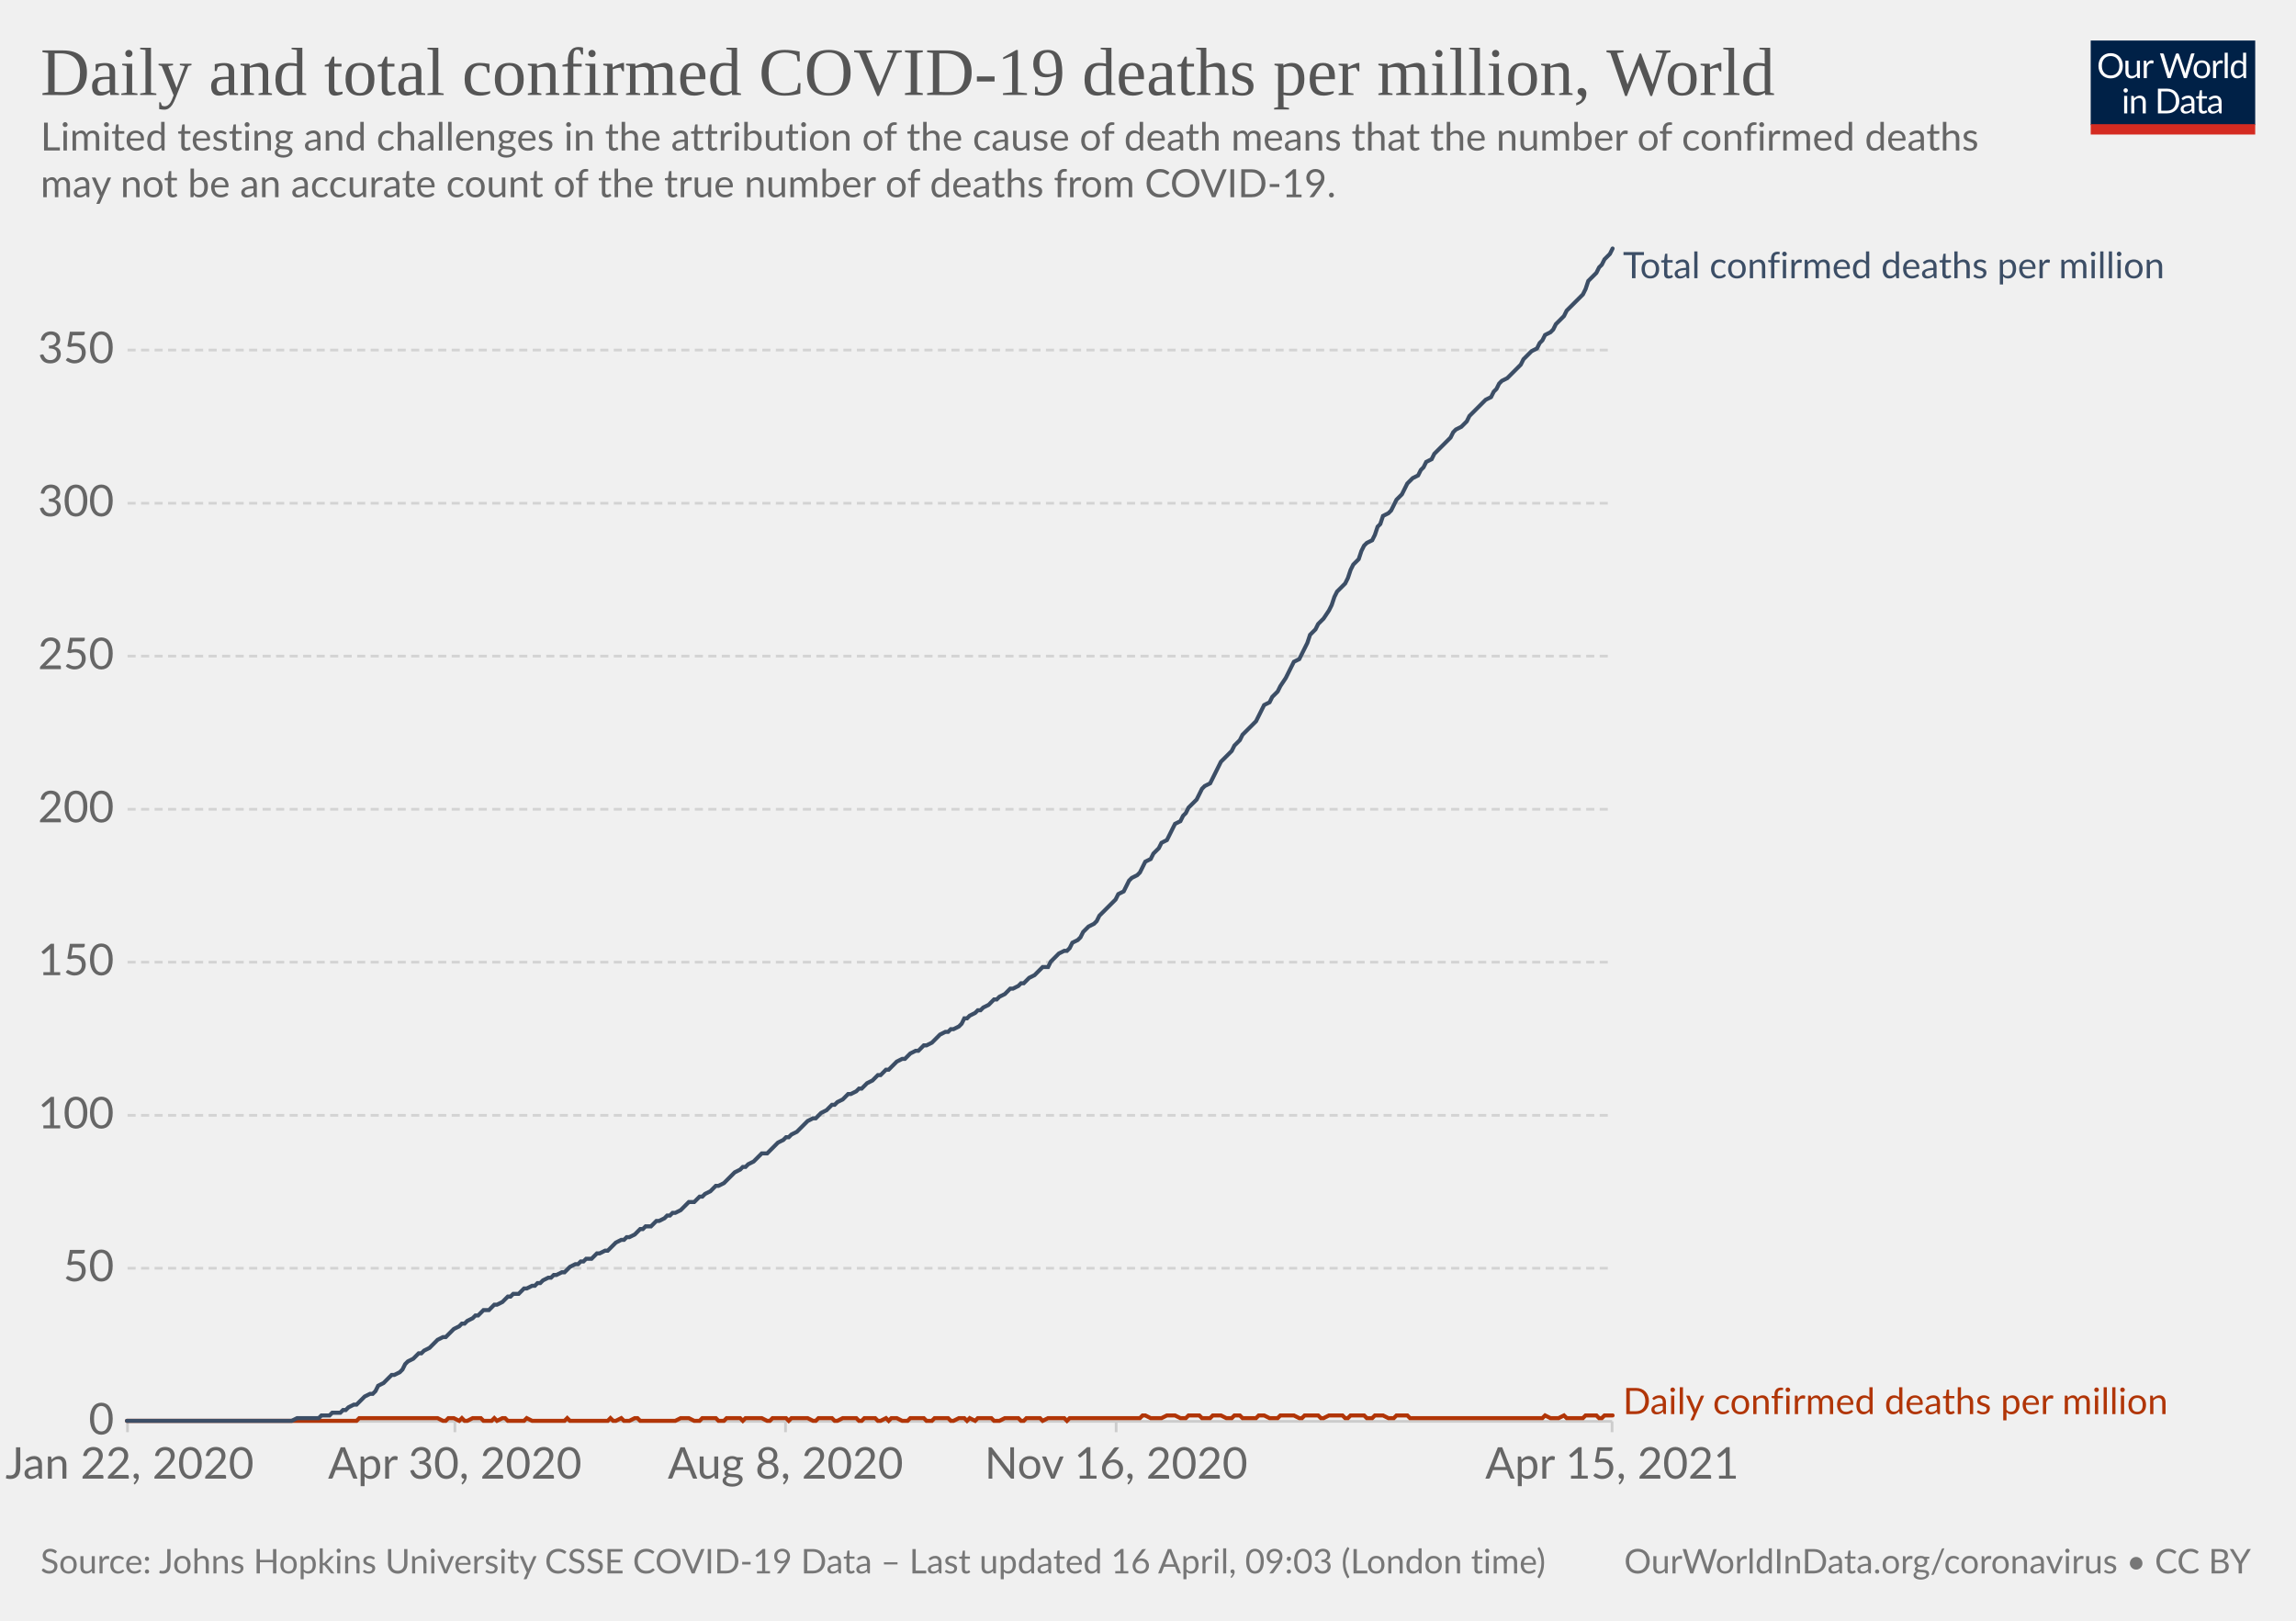
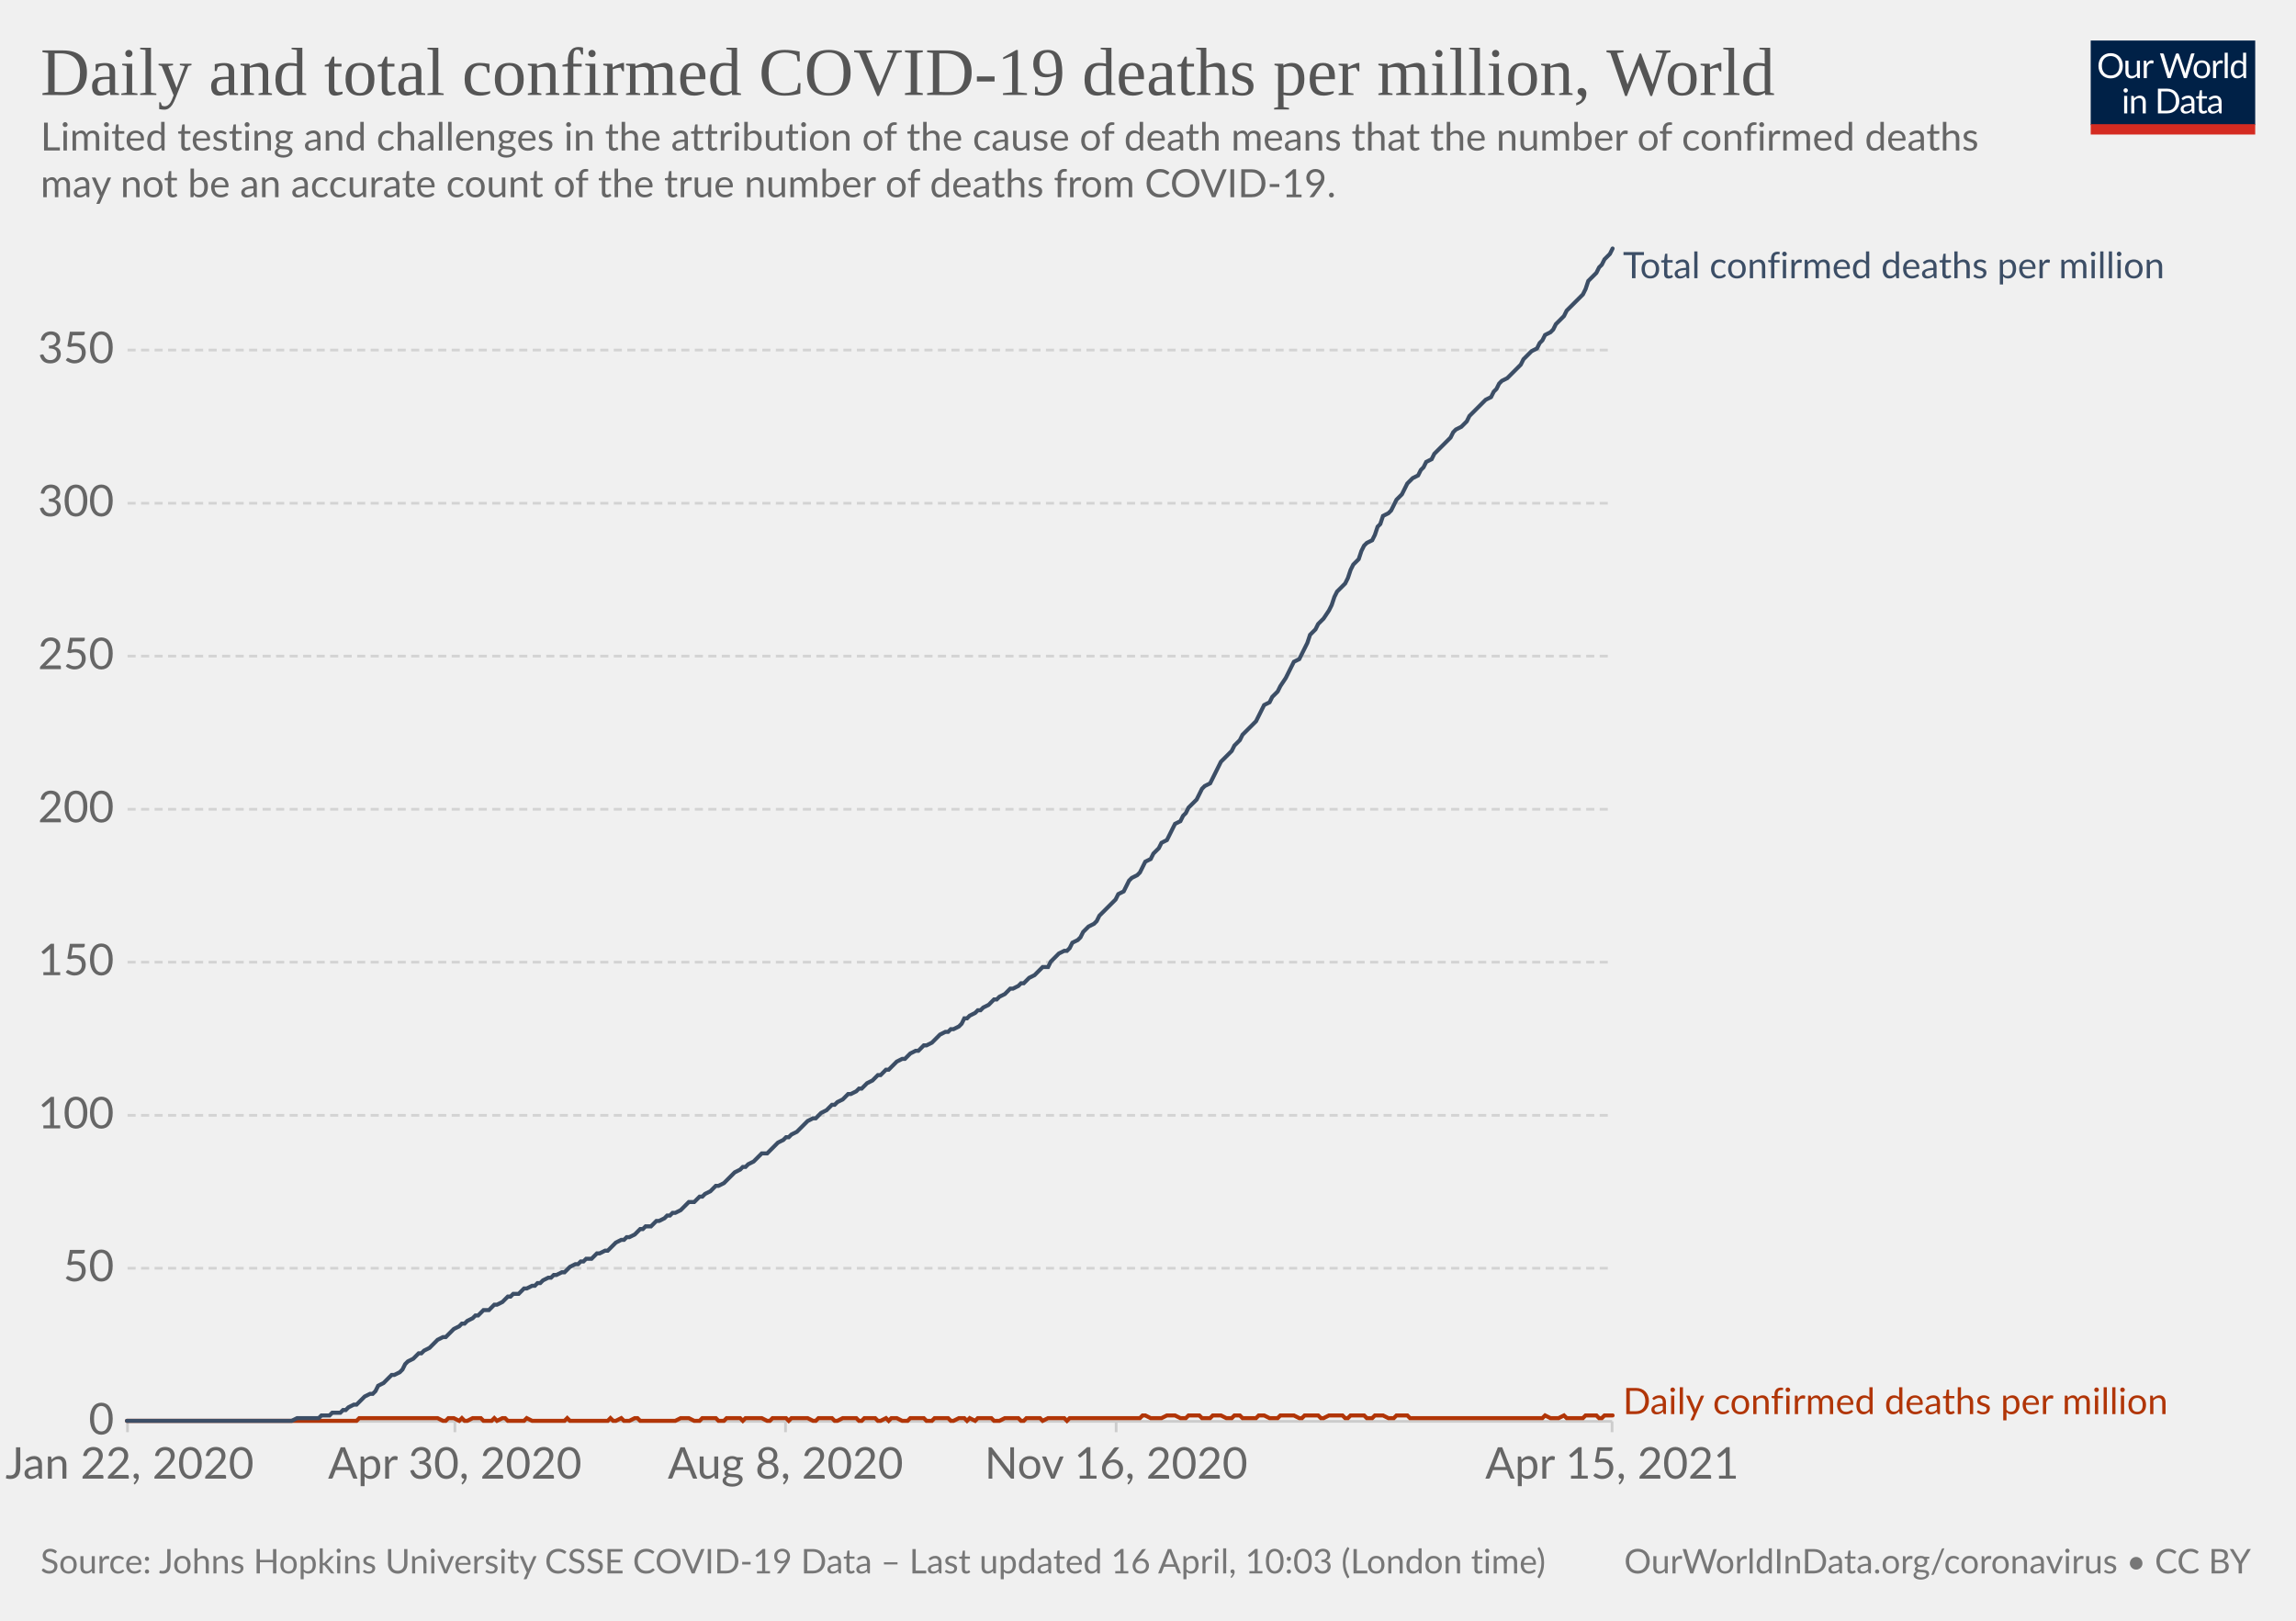
<svg xmlns="http://www.w3.org/2000/svg" version="1.1" style="background-color:#fff;-webkit-font-smoothing:antialiased" width="850" height="600" viewBox="0 0 850 600" font-family="Lato,'Helvetica Neue',Helvetica,Arial,sans-serif" font-size="18" text-rendering="optimizeLegibility">
  <g class="HeaderView">
    <g transform="matrix(.29 0 0 .29 774 15)">
      <svg className="owidLog" width="210" height="120" viewBox="0 0 210 120" fill="none">
        <g clip-path="url(#clip0)">
          <path d="M0 0h210v107.89H0V0z" fill="#002147" />
          <path d="M40.98 32.25c0 2.36-.38 4.53-1.12 6.51a14.26 14.26 0 01-8.1 8.4c-1.9.78-4.02 1.17-6.34 1.17a16.6 16.6 0 01-6.33-1.17 14.31 14.31 0 01-8.08-8.4 18.29 18.29 0 01-1.12-6.51c0-2.36.38-4.53 1.12-6.5.75-1.97 1.8-3.67 3.17-5.1a14.32 14.32 0 014.9-3.34c1.92-.8 4.03-1.19 6.34-1.19 2.32 0 4.43.4 6.34 1.19 1.92.8 3.56 1.9 4.93 3.34a14.87 14.87 0 013.17 5.1 18.1 18.1 0 011.12 6.5zm-4.38 0c0-1.94-.26-3.68-.8-5.22a10.91 10.91 0 00-2.24-3.89 9.68 9.68 0 00-3.52-2.46 11.95 11.95 0 00-4.62-.86c-1.68 0-3.21.28-4.6.86a9.88 9.88 0 00-3.54 2.46 10.91 10.91 0 00-2.24 3.9c-.53 1.53-.8 3.27-.8 5.2 0 1.94.27 3.68.8 5.22a11.17 11.17 0 002.24 3.9 10.01 10.01 0 003.55 2.44c1.38.56 2.9.83 4.6.83s3.24-.27 4.61-.83a9.8 9.8 0 003.52-2.44 11.17 11.17 0 002.25-3.9c.53-1.54.8-3.28.8-5.21zm26.22-6.54V48H60.5c-.56 0-.9-.27-1.05-.81l-.31-2.4a12.45 12.45 0 01-3.26 2.6c-1.2.64-2.58.96-4.13.96-1.22 0-2.3-.2-3.24-.6a6.52 6.52 0 01-2.33-1.7 7.37 7.37 0 01-1.43-2.67c-.3-1.04-.46-2.2-.46-3.45V25.7h3.91v14.22c0 1.68.38 2.99 1.15 3.91.77.93 1.96 1.39 3.54 1.39 1.16 0 2.24-.27 3.23-.82a10.42 10.42 0 002.8-2.28V25.7h3.91zm8.61 4.47a9.94 9.94 0 012.6-3.56 5.64 5.64 0 013.76-1.3c.47 0 .92.05 1.34.15.44.1.83.27 1.17.49l-.3 2.92c-.09.37-.3.55-.66.55-.2 0-.5-.04-.9-.13a6.21 6.21 0 00-3.24.18 4.23 4.23 0 00-1.47.92c-.42.4-.81.9-1.17 1.5-.33.58-.64 1.26-.92 2.02V48H67.7V25.71h2.25c.42 0 .72.08.88.25.16.16.27.44.33.83l.26 3.39zm61.16-13.7L122.75 48h-3.82l-7.99-24.05a21.95 21.95 0 01-.42-1.58 38.36 38.36 0 01-.44 1.58L102.05 48h-3.83L88.4 16.47h3.54c.38 0 .7.1.95.29.26.2.43.43.5.73l6.52 21.9.28 1.28.29 1.46.3-1.46.38-1.27 7.41-21.91c.1-.25.26-.48.51-.69.27-.22.58-.33.95-.33h1.23c.38 0 .69.1.92.29a1.77 1.77 0 01.53.73l7.4 21.9a28.4 28.4 0 01.68 2.62 29.52 29.52 0 01.52-2.61l6.54-21.91a1.31 1.31 0 01.48-.7c.27-.21.58-.32.95-.32h3.32zm9.35 8.88c1.63 0 3.1.27 4.4.82a9.43 9.43 0 015.46 5.94c.5 1.4.74 2.98.74 4.73 0 1.76-.25 3.34-.74 4.75a9.43 9.43 0 01-5.46 5.92c-1.3.52-2.77.79-4.4.79-1.64 0-3.12-.27-4.44-.8a9.42 9.42 0 01-3.35-2.3c-.92-1-1.63-2.2-2.13-3.61-.49-1.41-.73-3-.73-4.75s.24-3.33.73-4.73c.5-1.43 1.2-2.64 2.13-3.63a9.4 9.4 0 013.35-2.31c1.32-.55 2.8-.82 4.44-.82zm0 19.89c2.2 0 3.84-.73 4.93-2.2 1.08-1.48 1.63-3.54 1.63-6.18 0-2.66-.55-4.72-1.63-6.2-1.09-1.49-2.73-2.23-4.93-2.23-1.12 0-2.09.2-2.93.57a5.71 5.71 0 00-2.06 1.65 7.5 7.5 0 00-1.24 2.67c-.26 1.04-.4 2.22-.4 3.54 0 2.64.55 4.7 1.64 6.18 1.1 1.47 2.76 2.2 4.99 2.2zm17.97-15.07a9.94 9.94 0 012.6-3.56 5.64 5.64 0 013.76-1.3c.47 0 .91.05 1.34.15.44.1.83.27 1.16.49l-.28 2.92c-.09.37-.31.55-.66.55-.2 0-.5-.04-.9-.13a6.2 6.2 0 00-3.24.18 4.23 4.23 0 00-1.47.92c-.43.4-.82.9-1.17 1.5a13.1 13.1 0 00-.92 2.02V48h-3.94V25.71h2.24c.43 0 .72.08.88.25.17.16.28.44.33.83l.27 3.39zm15.04-14.59V48h-3.92V15.6h3.92zm19.55 15.43a6.22 6.22 0 00-2.38-2.05 6.7 6.7 0 00-2.86-.6c-2.07 0-3.66.75-4.77 2.23-1.12 1.48-1.68 3.6-1.68 6.33 0 1.46.13 2.7.38 3.74a7.29 7.29 0 001.1 2.56 4.35 4.35 0 001.78 1.45c.7.3 1.5.46 2.4.46 1.29 0 2.41-.3 3.36-.88a9.6 9.6 0 002.67-2.49V31.02zm3.91-15.43V48h-2.33c-.56 0-.9-.27-1.06-.81l-.35-2.71a12.13 12.13 0 01-3.25 2.77 8.28 8.28 0 01-4.23 1.06 7.31 7.31 0 01-6.14-2.9c-.73-.96-1.3-2.15-1.69-3.57a18.35 18.35 0 01.07-9.48 11.29 11.29 0 011.89-3.7 8.7 8.7 0 017.06-3.34 7.96 7.96 0 016.12 2.62V15.59h3.91zM46.61 70.71V93H42.7V70.71h3.91zm.84-7c0 .39-.08.75-.24 1.09a2.81 2.81 0 01-1.52 1.47 2.67 2.67 0 01-2.16 0 2.9 2.9 0 01-1.45-1.47 2.67 2.67 0 010-2.16c.15-.35.35-.65.6-.9.25-.27.53-.47.85-.62a2.67 2.67 0 012.16 0c.35.15.65.35.9.62.27.25.47.55.62.9.16.34.24.7.24 1.08zm7.97 10.24c.49-.54 1-1.04 1.54-1.48a9.85 9.85 0 013.66-1.84 8.96 8.96 0 015.43.35c.94.4 1.72.97 2.33 1.71a7.36 7.36 0 011.43 2.67c.32 1.04.49 2.19.49 3.45V93h-3.94V78.81c0-1.69-.4-3-1.17-3.92-.76-.93-1.93-1.4-3.5-1.4a6.6 6.6 0 00-3.25.83c-1 .56-1.92 1.31-2.77 2.27V93h-3.94V70.71h2.35c.56 0 .9.28 1.04.82l.3 2.42zm57.7 3.3c0 2.36-.37 4.5-1.11 6.44a14.3 14.3 0 01-3.17 4.98 14.1 14.1 0 01-4.93 3.2c-1.9.76-4.02 1.13-6.33 1.13H85.8V61.47h11.77c2.31 0 4.42.39 6.33 1.15a13.8 13.8 0 018.1 8.18 17.75 17.75 0 011.12 6.45zm-4.37 0c0-1.94-.26-3.67-.8-5.2a10.94 10.94 0 00-2.23-3.87 9.57 9.57 0 00-3.53-2.42 12.23 12.23 0 00-4.61-.83h-7.5v24.62h7.5c1.7 0 3.24-.28 4.61-.84a9.7 9.7 0 003.53-2.4 10.94 10.94 0 002.24-3.87c.53-1.53.8-3.26.8-5.2zm19.8 5.72c-1.8.06-3.34.2-4.62.44-1.26.22-2.3.51-3.1.88-.8.36-1.37.8-1.74 1.3-.35.5-.53 1.05-.53 1.67 0 .58.1 1.1.3 1.52a3 3 0 00.76 1.05c.34.27.73.46 1.17.6a6.13 6.13 0 001.45.17 7.28 7.28 0 003.5-.81 11.95 11.95 0 002.82-2.2v-4.62zm-12.65-9.11a12.73 12.73 0 013.98-2.66c1.43-.59 3-.88 4.73-.88 1.25 0 2.36.2 3.33.61a6.81 6.81 0 013.94 4.38c.33 1.04.5 2.19.5 3.43V93h-1.74a1.8 1.8 0 01-.88-.18c-.2-.13-.36-.38-.48-.74l-.44-2.12-1.72 1.46a9.48 9.48 0 01-3.74 1.7c-.69.15-1.46.23-2.3.23-.87 0-1.69-.12-2.45-.35a5.34 5.34 0 01-3.34-2.93 6.64 6.64 0 01-.49-2.64c0-.88.25-1.72.73-2.53a6.33 6.33 0 012.35-2.17c1.09-.63 2.5-1.15 4.25-1.54 1.75-.41 3.89-.65 6.42-.7v-1.75c0-1.73-.37-3.03-1.12-3.91-.75-.9-1.84-1.34-3.28-1.34-.97 0-1.78.12-2.44.37-.64.23-1.2.5-1.7.81l-1.23.82c-.33.23-.67.35-1 .35-.27 0-.5-.07-.69-.2a2.1 2.1 0 01-.48-.53l-.7-1.25zm27.67 19.5c-1.76 0-3.12-.5-4.07-1.48-.94-.98-1.41-2.4-1.41-4.25V74h-2.68a.9.9 0 01-.6-.2c-.16-.14-.24-.36-.24-.66v-1.56l3.65-.46.9-6.89a.9.9 0 01.29-.52.88.88 0 01.62-.22H142v7.67h6.44V74H142v13.38c0 .94.22 1.63.68 2.09.45.45 1.04.68 1.76.68a3.21 3.21 0 001.85-.53l.55-.35c.16-.12.3-.18.41-.18.2 0 .4.13.55.38l1.15 1.87a7.45 7.45 0 01-2.44 1.5 8.53 8.53 0 01-2.95.52zm19.68-10.4c-1.8.07-3.34.21-4.62.45-1.26.22-2.3.51-3.1.88-.8.36-1.37.8-1.74 1.3-.35.5-.53 1.05-.53 1.67 0 .58.1 1.1.3 1.52a2.9 2.9 0 00.76 1.05c.34.27.73.46 1.17.6a6.13 6.13 0 001.45.17 7.3 7.3 0 003.5-.81 12.04 12.04 0 002.82-2.2v-4.62zm-12.65-9.1a12.72 12.72 0 013.99-2.66c1.42-.59 3-.88 4.72-.88 1.25 0 2.36.2 3.33.61a6.81 6.81 0 013.94 4.38c.33 1.04.5 2.19.5 3.43V93h-1.74a1.8 1.8 0 01-.88-.18c-.2-.13-.36-.38-.48-.74l-.44-2.12-1.72 1.46a9.48 9.48 0 01-3.74 1.7c-.69.15-1.46.23-2.3.23-.87 0-1.69-.12-2.45-.35a5.33 5.33 0 01-3.34-2.93 6.62 6.62 0 01-.49-2.64c0-.88.25-1.72.73-2.53a6.33 6.33 0 012.35-2.17c1.09-.63 2.5-1.15 4.25-1.54a31.2 31.2 0 016.42-.7v-1.75c0-1.73-.37-3.03-1.12-3.91-.75-.9-1.84-1.34-3.28-1.34-.97 0-1.78.12-2.44.37-.64.23-1.2.5-1.7.81l-1.22.82c-.34.23-.68.35-1.02.35-.26 0-.49-.07-.68-.2a1.88 1.88 0 01-.48-.53l-.7-1.25zM40.98 32.25c0 2.36-.38 4.53-1.12 6.51a14.26 14.26 0 01-8.1 8.4c-1.9.78-4.02 1.17-6.34 1.17a16.6 16.6 0 01-6.33-1.17 14.31 14.31 0 01-8.08-8.4 18.29 18.29 0 01-1.12-6.51c0-2.36.38-4.53 1.12-6.5.75-1.97 1.8-3.67 3.17-5.1a14.32 14.32 0 014.9-3.34c1.92-.8 4.03-1.19 6.34-1.19 2.32 0 4.43.4 6.34 1.19 1.92.8 3.56 1.9 4.93 3.34a14.87 14.87 0 013.17 5.1 18.1 18.1 0 011.12 6.5zm-4.38 0c0-1.94-.26-3.68-.8-5.22a10.91 10.91 0 00-2.24-3.89 9.68 9.68 0 00-3.52-2.46 11.95 11.95 0 00-4.62-.86c-1.68 0-3.21.28-4.6.86a9.88 9.88 0 00-3.54 2.46 10.91 10.91 0 00-2.24 3.9c-.53 1.53-.8 3.27-.8 5.2 0 1.94.27 3.68.8 5.22a11.17 11.17 0 002.24 3.9 10.01 10.01 0 003.55 2.44c1.38.56 2.9.83 4.6.83s3.24-.27 4.61-.83a9.8 9.8 0 003.52-2.44 11.17 11.17 0 002.25-3.9c.53-1.54.8-3.28.8-5.21zm26.22-6.54V48H60.5c-.56 0-.9-.27-1.05-.81l-.31-2.4a12.45 12.45 0 01-3.26 2.6c-1.2.64-2.58.96-4.13.96-1.22 0-2.3-.2-3.24-.6a6.52 6.52 0 01-2.33-1.7 7.37 7.37 0 01-1.43-2.67c-.3-1.04-.46-2.2-.46-3.45V25.7h3.91v14.22c0 1.68.38 2.99 1.15 3.91.77.93 1.96 1.39 3.54 1.39 1.16 0 2.24-.27 3.23-.82a10.42 10.42 0 002.8-2.28V25.7h3.91zm8.61 4.47a9.94 9.94 0 012.6-3.56 5.64 5.64 0 013.76-1.3c.47 0 .92.05 1.34.15.44.1.83.27 1.17.49l-.3 2.92c-.09.37-.3.55-.66.55-.2 0-.5-.04-.9-.13a6.21 6.21 0 00-3.24.18 4.23 4.23 0 00-1.47.92c-.42.4-.81.9-1.17 1.5-.33.58-.64 1.26-.92 2.02V48H67.7V25.71h2.25c.42 0 .72.08.88.25.16.16.27.44.33.83l.26 3.39zm61.16-13.7L122.75 48h-3.82l-7.99-24.05a21.95 21.95 0 01-.42-1.58 38.36 38.36 0 01-.44 1.58L102.05 48h-3.83L88.4 16.47h3.54c.38 0 .7.1.95.29.26.2.43.43.5.73l6.52 21.9.28 1.28.29 1.46.3-1.46.38-1.27 7.41-21.91c.1-.25.26-.48.51-.69.27-.22.58-.33.95-.33h1.23c.38 0 .69.1.92.29a1.77 1.77 0 01.53.73l7.4 21.9a28.4 28.4 0 01.68 2.62 29.52 29.52 0 01.52-2.61l6.54-21.91a1.31 1.31 0 01.48-.7c.27-.21.58-.32.95-.32h3.32zm9.35 8.88c1.63 0 3.1.27 4.4.82a9.43 9.43 0 015.46 5.94c.5 1.4.74 2.98.74 4.73 0 1.76-.25 3.34-.74 4.75a9.43 9.43 0 01-5.46 5.92c-1.3.52-2.77.79-4.4.79-1.64 0-3.12-.27-4.44-.8a9.42 9.42 0 01-3.35-2.3c-.92-1-1.63-2.2-2.13-3.61-.49-1.41-.73-3-.73-4.75s.24-3.33.73-4.73c.5-1.43 1.2-2.64 2.13-3.63a9.4 9.4 0 013.35-2.31c1.32-.55 2.8-.82 4.44-.82zm0 19.89c2.2 0 3.84-.73 4.93-2.2 1.08-1.48 1.63-3.54 1.63-6.18 0-2.66-.55-4.72-1.63-6.2-1.09-1.49-2.73-2.23-4.93-2.23-1.12 0-2.09.2-2.93.57a5.71 5.71 0 00-2.06 1.65 7.5 7.5 0 00-1.24 2.67c-.26 1.04-.4 2.22-.4 3.54 0 2.64.55 4.7 1.64 6.18 1.1 1.47 2.76 2.2 4.99 2.2zm17.97-15.07a9.94 9.94 0 012.6-3.56 5.64 5.64 0 013.76-1.3c.47 0 .91.05 1.34.15.44.1.83.27 1.16.49l-.28 2.92c-.09.37-.31.55-.66.55-.2 0-.5-.04-.9-.13a6.2 6.2 0 00-3.24.18 4.23 4.23 0 00-1.47.92c-.43.4-.82.9-1.17 1.5a13.1 13.1 0 00-.92 2.02V48h-3.94V25.71h2.24c.43 0 .72.08.88.25.17.16.28.44.33.83l.27 3.39zm15.04-14.59V48h-3.92V15.6h3.92zm19.55 15.43a6.22 6.22 0 00-2.38-2.05 6.7 6.7 0 00-2.86-.6c-2.07 0-3.66.75-4.77 2.23-1.12 1.48-1.68 3.6-1.68 6.33 0 1.46.13 2.7.38 3.74a7.29 7.29 0 001.1 2.56 4.35 4.35 0 001.78 1.45c.7.3 1.5.46 2.4.46 1.29 0 2.41-.3 3.36-.88a9.6 9.6 0 002.67-2.49V31.02zm3.91-15.43V48h-2.33c-.56 0-.9-.27-1.06-.81l-.35-2.71a12.13 12.13 0 01-3.25 2.77 8.28 8.28 0 01-4.23 1.06 7.31 7.31 0 01-6.14-2.9c-.73-.96-1.3-2.15-1.69-3.57a18.35 18.35 0 01.07-9.48 11.29 11.29 0 011.89-3.7 8.7 8.7 0 017.06-3.34 7.96 7.96 0 016.12 2.62V15.59h3.91zM46.61 70.71V93H42.7V70.71h3.91zm.84-7c0 .39-.08.75-.24 1.09a2.81 2.81 0 01-1.52 1.47 2.67 2.67 0 01-2.16 0 2.9 2.9 0 01-1.45-1.47 2.67 2.67 0 010-2.16c.15-.35.35-.65.6-.9.25-.27.53-.47.85-.62a2.67 2.67 0 012.16 0c.35.15.65.35.9.62.27.25.47.55.62.9.16.34.24.7.24 1.08zm7.97 10.24c.49-.54 1-1.04 1.54-1.48a9.85 9.85 0 013.66-1.84 8.96 8.96 0 015.43.35c.94.4 1.72.97 2.33 1.71a7.36 7.36 0 011.43 2.67c.32 1.04.49 2.19.49 3.45V93h-3.94V78.81c0-1.69-.4-3-1.17-3.92-.76-.93-1.93-1.4-3.5-1.4a6.6 6.6 0 00-3.25.83c-1 .56-1.92 1.31-2.77 2.27V93h-3.94V70.71h2.35c.56 0 .9.28 1.04.82l.3 2.42zm57.7 3.3c0 2.36-.37 4.5-1.11 6.44a14.3 14.3 0 01-3.17 4.98 14.1 14.1 0 01-4.93 3.2c-1.9.76-4.02 1.13-6.33 1.13H85.8V61.47h11.77c2.31 0 4.42.39 6.33 1.15a13.8 13.8 0 018.1 8.18 17.75 17.75 0 011.12 6.45zm-4.37 0c0-1.94-.26-3.67-.8-5.2a10.94 10.94 0 00-2.23-3.87 9.57 9.57 0 00-3.53-2.42 12.23 12.23 0 00-4.61-.83h-7.5v24.62h7.5c1.7 0 3.24-.28 4.61-.84a9.7 9.7 0 003.53-2.4 10.94 10.94 0 002.24-3.87c.53-1.53.8-3.26.8-5.2zm19.8 5.72c-1.8.06-3.34.2-4.62.44-1.26.22-2.3.51-3.1.88-.8.36-1.37.8-1.74 1.3-.35.5-.53 1.05-.53 1.67 0 .58.1 1.1.3 1.52a3 3 0 00.76 1.05c.34.27.73.46 1.17.6a6.13 6.13 0 001.45.17 7.28 7.28 0 003.5-.81 11.95 11.95 0 002.82-2.2v-4.62zm-12.65-9.11a12.73 12.73 0 013.98-2.66c1.43-.59 3-.88 4.73-.88 1.25 0 2.36.2 3.33.61a6.81 6.81 0 013.94 4.38c.33 1.04.5 2.19.5 3.43V93h-1.74a1.8 1.8 0 01-.88-.18c-.2-.13-.36-.38-.48-.74l-.44-2.12-1.72 1.46a9.48 9.48 0 01-3.74 1.7c-.69.15-1.46.23-2.3.23-.87 0-1.69-.12-2.45-.35a5.34 5.34 0 01-3.34-2.93 6.64 6.64 0 01-.49-2.64c0-.88.25-1.72.73-2.53a6.33 6.33 0 012.35-2.17c1.09-.63 2.5-1.15 4.25-1.54 1.75-.41 3.89-.65 6.42-.7v-1.75c0-1.73-.37-3.03-1.12-3.91-.75-.9-1.84-1.34-3.28-1.34-.97 0-1.78.12-2.44.37-.64.23-1.2.5-1.7.81l-1.23.82c-.33.23-.67.35-1 .35-.27 0-.5-.07-.69-.2a2.1 2.1 0 01-.48-.53l-.7-1.25zm27.67 19.5c-1.76 0-3.12-.5-4.07-1.48-.94-.98-1.41-2.4-1.41-4.25V74h-2.68a.9.9 0 01-.6-.2c-.16-.14-.24-.36-.24-.66v-1.56l3.65-.46.9-6.89a.9.9 0 01.29-.52.88.88 0 01.62-.22H142v7.67h6.44V74H142v13.38c0 .94.22 1.63.68 2.09.45.45 1.04.68 1.76.68a3.21 3.21 0 001.85-.53l.55-.35c.16-.12.3-.18.41-.18.2 0 .4.13.55.38l1.15 1.87a7.45 7.45 0 01-2.44 1.5 8.53 8.53 0 01-2.95.52zm19.68-10.4c-1.8.07-3.34.21-4.62.45-1.26.22-2.3.51-3.1.88-.8.36-1.37.8-1.74 1.3-.35.5-.53 1.05-.53 1.67 0 .58.1 1.1.3 1.52a2.9 2.9 0 00.76 1.05c.34.27.73.46 1.17.6a6.13 6.13 0 001.45.17 7.3 7.3 0 003.5-.81 12.04 12.04 0 002.82-2.2v-4.62zm-12.65-9.1a12.72 12.72 0 013.99-2.66c1.42-.59 3-.88 4.72-.88 1.25 0 2.36.2 3.33.61a6.81 6.81 0 013.94 4.38c.33 1.04.5 2.19.5 3.43V93h-1.74a1.8 1.8 0 01-.88-.18c-.2-.13-.36-.38-.48-.74l-.44-2.12-1.72 1.46a9.48 9.48 0 01-3.74 1.7c-.69.15-1.46.23-2.3.23-.87 0-1.69-.12-2.45-.35a5.33 5.33 0 01-3.34-2.93 6.62 6.62 0 01-.49-2.64c0-.88.25-1.72.73-2.53a6.33 6.33 0 012.35-2.17c1.09-.63 2.5-1.15 4.25-1.54a31.2 31.2 0 016.42-.7v-1.75c0-1.73-.37-3.03-1.12-3.91-.75-.9-1.84-1.34-3.28-1.34-.97 0-1.78.12-2.44.37-.64.23-1.2.5-1.7.81l-1.22.82c-.34.23-.68.35-1.02.35-.26 0-.49-.07-.68-.2a1.88 1.88 0 01-.48-.53l-.7-1.25zM40.98 32.25c0 2.36-.38 4.53-1.12 6.51a14.26 14.26 0 01-8.1 8.4c-1.9.78-4.02 1.17-6.34 1.17a16.6 16.6 0 01-6.33-1.17 14.31 14.31 0 01-8.08-8.4 18.29 18.29 0 01-1.12-6.51c0-2.36.38-4.53 1.12-6.5.75-1.97 1.8-3.67 3.17-5.1a14.32 14.32 0 014.9-3.34c1.92-.8 4.03-1.19 6.34-1.19 2.32 0 4.43.4 6.34 1.19 1.92.8 3.56 1.9 4.93 3.34a14.87 14.87 0 013.17 5.1 18.1 18.1 0 011.12 6.5zm-4.38 0c0-1.94-.26-3.68-.8-5.22a10.91 10.91 0 00-2.24-3.89 9.68 9.68 0 00-3.52-2.46 11.95 11.95 0 00-4.62-.86c-1.68 0-3.21.28-4.6.86a9.88 9.88 0 00-3.54 2.46 10.91 10.91 0 00-2.24 3.9c-.53 1.53-.8 3.27-.8 5.2 0 1.94.27 3.68.8 5.22a11.17 11.17 0 002.24 3.9 10.01 10.01 0 003.55 2.44c1.38.56 2.9.83 4.6.83s3.24-.27 4.61-.83a9.8 9.8 0 003.52-2.44 11.17 11.17 0 002.25-3.9c.53-1.54.8-3.28.8-5.21zm26.22-6.54V48H60.5c-.56 0-.9-.27-1.05-.81l-.31-2.4a12.45 12.45 0 01-3.26 2.6c-1.2.64-2.58.96-4.13.96-1.22 0-2.3-.2-3.24-.6a6.52 6.52 0 01-2.33-1.7 7.37 7.37 0 01-1.43-2.67c-.3-1.04-.46-2.2-.46-3.45V25.7h3.91v14.22c0 1.68.38 2.99 1.15 3.91.77.93 1.96 1.39 3.54 1.39 1.16 0 2.24-.27 3.23-.82a10.42 10.42 0 002.8-2.28V25.7h3.91zm8.61 4.47a9.94 9.94 0 012.6-3.56 5.64 5.64 0 013.76-1.3c.47 0 .92.05 1.34.15.44.1.83.27 1.17.49l-.3 2.92c-.09.37-.3.55-.66.55-.2 0-.5-.04-.9-.13a6.21 6.21 0 00-3.24.18 4.23 4.23 0 00-1.47.92c-.42.4-.81.9-1.17 1.5-.33.58-.64 1.26-.92 2.02V48H67.7V25.71h2.25c.42 0 .72.08.88.25.16.16.27.44.33.83l.26 3.39zm61.16-13.7L122.75 48h-3.82l-7.99-24.05a21.95 21.95 0 01-.42-1.58 38.36 38.36 0 01-.44 1.58L102.05 48h-3.83L88.4 16.47h3.54c.38 0 .7.1.95.29.26.2.43.43.5.73l6.52 21.9.28 1.28.29 1.46.3-1.46.38-1.27 7.41-21.91c.1-.25.26-.48.51-.69.27-.22.58-.33.95-.33h1.23c.38 0 .69.1.92.29a1.77 1.77 0 01.53.73l7.4 21.9a28.4 28.4 0 01.68 2.62 29.52 29.52 0 01.52-2.61l6.54-21.91a1.31 1.31 0 01.48-.7c.27-.21.58-.32.95-.32h3.32zm9.35 8.88c1.63 0 3.1.27 4.4.82a9.43 9.43 0 015.46 5.94c.5 1.4.74 2.98.74 4.73 0 1.76-.25 3.34-.74 4.75a9.43 9.43 0 01-5.46 5.92c-1.3.52-2.77.79-4.4.79-1.64 0-3.12-.27-4.44-.8a9.42 9.42 0 01-3.35-2.3c-.92-1-1.63-2.2-2.13-3.61-.49-1.41-.73-3-.73-4.75s.24-3.33.73-4.73c.5-1.43 1.2-2.64 2.13-3.63a9.4 9.4 0 013.35-2.31c1.32-.55 2.8-.82 4.44-.82zm0 19.89c2.2 0 3.84-.73 4.93-2.2 1.08-1.48 1.63-3.54 1.63-6.18 0-2.66-.55-4.72-1.63-6.2-1.09-1.49-2.73-2.23-4.93-2.23-1.12 0-2.09.2-2.93.57a5.71 5.71 0 00-2.06 1.65 7.5 7.5 0 00-1.24 2.67c-.26 1.04-.4 2.22-.4 3.54 0 2.64.55 4.7 1.64 6.18 1.1 1.47 2.76 2.2 4.99 2.2zm17.97-15.07a9.94 9.94 0 012.6-3.56 5.64 5.64 0 013.76-1.3c.47 0 .91.05 1.34.15.44.1.83.27 1.16.49l-.28 2.92c-.09.37-.31.55-.66.55-.2 0-.5-.04-.9-.13a6.2 6.2 0 00-3.24.18 4.23 4.23 0 00-1.47.92c-.43.4-.82.9-1.17 1.5a13.1 13.1 0 00-.92 2.02V48h-3.94V25.71h2.24c.43 0 .72.08.88.25.17.16.28.44.33.83l.27 3.39zm15.04-14.59V48h-3.92V15.6h3.92zm19.55 15.43a6.22 6.22 0 00-2.38-2.05 6.7 6.7 0 00-2.86-.6c-2.07 0-3.66.75-4.77 2.23-1.12 1.48-1.68 3.6-1.68 6.33 0 1.46.13 2.7.38 3.74a7.29 7.29 0 001.1 2.56 4.35 4.35 0 001.78 1.45c.7.3 1.5.46 2.4.46 1.29 0 2.41-.3 3.36-.88a9.6 9.6 0 002.67-2.49V31.02zm3.91-15.43V48h-2.33c-.56 0-.9-.27-1.06-.81l-.35-2.71a12.13 12.13 0 01-3.25 2.77 8.28 8.28 0 01-4.23 1.06 7.31 7.31 0 01-6.14-2.9c-.73-.96-1.3-2.15-1.69-3.57a18.35 18.35 0 01.07-9.48 11.29 11.29 0 011.89-3.7 8.7 8.7 0 017.06-3.34 7.96 7.96 0 016.12 2.62V15.59h3.91zM46.61 70.71V93H42.7V70.71h3.91zm.84-7c0 .39-.08.75-.24 1.09a2.81 2.81 0 01-1.52 1.47 2.67 2.67 0 01-2.16 0 2.9 2.9 0 01-1.45-1.47 2.67 2.67 0 010-2.16c.15-.35.35-.65.6-.9.25-.27.53-.47.85-.62a2.67 2.67 0 012.16 0c.35.15.65.35.9.62.27.25.47.55.62.9.16.34.24.7.24 1.08zm7.97 10.24c.49-.54 1-1.04 1.54-1.48a9.85 9.85 0 013.66-1.84 8.96 8.96 0 015.43.35c.94.4 1.72.97 2.33 1.71a7.36 7.36 0 011.43 2.67c.32 1.04.49 2.19.49 3.45V93h-3.94V78.81c0-1.69-.4-3-1.17-3.92-.76-.93-1.93-1.4-3.5-1.4a6.6 6.6 0 00-3.25.83c-1 .56-1.92 1.31-2.77 2.27V93h-3.94V70.71h2.35c.56 0 .9.28 1.04.82l.3 2.42zm57.7 3.3c0 2.36-.37 4.5-1.11 6.44a14.3 14.3 0 01-3.17 4.98 14.1 14.1 0 01-4.93 3.2c-1.9.76-4.02 1.13-6.33 1.13H85.8V61.47h11.77c2.31 0 4.42.39 6.33 1.15a13.8 13.8 0 018.1 8.18 17.75 17.75 0 011.12 6.45zm-4.37 0c0-1.94-.26-3.67-.8-5.2a10.94 10.94 0 00-2.23-3.87 9.57 9.57 0 00-3.53-2.42 12.23 12.23 0 00-4.61-.83h-7.5v24.62h7.5c1.7 0 3.24-.28 4.61-.84a9.7 9.7 0 003.53-2.4 10.94 10.94 0 002.24-3.87c.53-1.53.8-3.26.8-5.2zm19.8 5.72c-1.8.06-3.34.2-4.62.44-1.26.22-2.3.51-3.1.88-.8.36-1.37.8-1.74 1.3-.35.5-.53 1.05-.53 1.67 0 .58.1 1.1.3 1.52a3 3 0 00.76 1.05c.34.27.73.46 1.17.6a6.13 6.13 0 001.45.17 7.28 7.28 0 003.5-.81 11.95 11.95 0 002.82-2.2v-4.62zm-12.65-9.11a12.73 12.73 0 013.98-2.66c1.43-.59 3-.88 4.73-.88 1.25 0 2.36.2 3.33.61a6.81 6.81 0 013.94 4.38c.33 1.04.5 2.19.5 3.43V93h-1.74a1.8 1.8 0 01-.88-.18c-.2-.13-.36-.38-.48-.74l-.44-2.12-1.72 1.46a9.48 9.48 0 01-3.74 1.7c-.69.15-1.46.23-2.3.23-.87 0-1.69-.12-2.45-.35a5.34 5.34 0 01-3.34-2.93 6.64 6.64 0 01-.49-2.64c0-.88.25-1.72.73-2.53a6.33 6.33 0 012.35-2.17c1.09-.63 2.5-1.15 4.25-1.54 1.75-.41 3.89-.65 6.42-.7v-1.75c0-1.73-.37-3.03-1.12-3.91-.75-.9-1.84-1.34-3.28-1.34-.97 0-1.78.12-2.44.37-.64.23-1.2.5-1.7.81l-1.23.82c-.33.23-.67.35-1 .35-.27 0-.5-.07-.69-.2a2.1 2.1 0 01-.48-.53l-.7-1.25zm27.67 19.5c-1.76 0-3.12-.5-4.07-1.48-.94-.98-1.41-2.4-1.41-4.25V74h-2.68a.9.9 0 01-.6-.2c-.16-.14-.24-.36-.24-.66v-1.56l3.65-.46.9-6.89a.9.9 0 01.29-.52.88.88 0 01.62-.22H142v7.67h6.44V74H142v13.38c0 .94.22 1.63.68 2.09.45.45 1.04.68 1.76.68a3.21 3.21 0 001.85-.53l.55-.35c.16-.12.3-.18.41-.18.2 0 .4.13.55.38l1.15 1.87a7.45 7.45 0 01-2.44 1.5 8.53 8.53 0 01-2.95.52zm19.68-10.4c-1.8.07-3.34.21-4.62.45-1.26.22-2.3.51-3.1.88-.8.36-1.37.8-1.74 1.3-.35.5-.53 1.05-.53 1.67 0 .58.1 1.1.3 1.52a2.9 2.9 0 00.76 1.05c.34.27.73.46 1.17.6a6.13 6.13 0 001.45.17 7.3 7.3 0 003.5-.81 12.04 12.04 0 002.82-2.2v-4.62zm-12.65-9.1a12.72 12.72 0 013.99-2.66c1.42-.59 3-.88 4.72-.88 1.25 0 2.36.2 3.33.61a6.81 6.81 0 013.94 4.38c.33 1.04.5 2.19.5 3.43V93h-1.74a1.8 1.8 0 01-.88-.18c-.2-.13-.36-.38-.48-.74l-.44-2.12-1.72 1.46a9.48 9.48 0 01-3.74 1.7c-.69.15-1.46.23-2.3.23-.87 0-1.69-.12-2.45-.35a5.33 5.33 0 01-3.34-2.93 6.62 6.62 0 01-.49-2.64c0-.88.25-1.72.73-2.53a6.33 6.33 0 012.35-2.17c1.09-.63 2.5-1.15 4.25-1.54a31.2 31.2 0 016.42-.7v-1.75c0-1.73-.37-3.03-1.12-3.91-.75-.9-1.84-1.34-3.28-1.34-.97 0-1.78.12-2.44.37-.64.23-1.2.5-1.7.81l-1.22.82c-.34.23-.68.35-1.02.35-.26 0-.49-.07-.68-.2a1.88 1.88 0 01-.48-.53l-.7-1.25z" fill="#fff" />
          <path fill="#D42B21" d="M0 106.79h210V120H0z" />
        </g>
        <defs>
          <clipPath id="clip0">
            <path fill="#fff" d="M0 0h210v120H0z" />
          </clipPath>
        </defs>
      </svg>
    </g>
    <a href="https://ourworldindata.org/grapher/total-daily-covid-deaths-per-million?country=~OWID_WRL" target="_blank" rel="noopener" font-family="&quot;Playfair Display&quot;,Georgia,&quot;Times New Roman&quot;,serif">
      <text font-size="25.2" x="15" y="35.2" fill="#555">
        <tspan x="15" y="35.16">Daily and total confirmed COVID-19 deaths per million, World</tspan>
      </text>
    </a>
    <text font-size="14.4" x="15" y="55.7" fill="#666">
      <tspan x="15" y="55.72">Limited testing and challenges in the attribution of the cause of death means that the number of confirmed deaths</tspan>
      <tspan x="15" y="73">may not be an accurate count of the true number of deaths from COVID-19.</tspan>
    </text>
  </g>
  <g class="LineChart">
    <defs>
      <clipPath id="a">
        <path d="M37.22 74.2h830v910.4h-830z" />
      </clipPath>
    </defs>
    <g class="DualAxisView">
      <g class="HorizontalAxis">
        <path stroke="#ccc" d="M47.2 526.2v4M168.4 526.2v4M290.8 526.2v4M413.2 526.2v4M596.8 526.2v4" />
        <text x="48" y="547.4" fill="#666" text-anchor="middle" font-size="16.2">Jan 22, 2020</text>
        <text x="168.4" y="547.4" fill="#666" text-anchor="middle" font-size="16.2">Apr 30, 2020</text>
        <text x="290.8" y="547.4" fill="#666" text-anchor="middle" font-size="16.2">Aug 8, 2020</text>
        <text x="413.2" y="547.4" fill="#666" text-anchor="middle" font-size="16.2">Nov 16, 2020</text>
        <text x="596.8" y="547.4" fill="#666" text-anchor="middle" font-size="16.2">Apr 15, 2021</text>
      </g>
      <g class="VerticalAxis" fill="#666" dominant-baseline="middle" text-anchor="end" font-size="16.2">
        <text x="42.22" y="526.2">0</text>
        <text x="42.22" y="469.5">50</text>
        <text x="42.22" y="412.9">100</text>
        <text x="42.22" y="356.2">150</text>
        <text x="42.22" y="299.6">200</text>
        <text x="42.22" y="242.9">250</text>
        <text x="42.22" y="186.3">300</text>
        <text x="42.22" y="129.6">350</text>
      </g>
      <g class="AxisGridLines horizontalLines">
        <path stroke="#ccc" d="M47.22 526.2h549.61" />
        <path stroke="#d3d3d3" stroke-dasharray="3,2" d="M47.22 469.5h549.61M47.22 412.9h549.61M47.22 356.2h549.61M47.22 299.6h549.61M47.22 242.9h549.61M47.22 186.3h549.61M47.22 129.6h549.61" />
      </g>
    </g>
    <g clip-path="url(#a)">
      <g class="LineLabels" cursor="default">
        <g class="legendMark">
          <text font-size="13.5" x="600.8" y="103" fill="#3C4E66">
            <tspan x="600.83" y="103">Total confirmed deaths per million</tspan>
          </text>
        </g>
        <g class="legendMark">
          <text font-size="13.5" x="600.8" y="523.5" fill="#B13507">
            <tspan x="600.83" y="523.5">Daily confirmed deaths per million</tspan>
          </text>
        </g>
      </g>
      <g class="Lines">
        <g>
          <path stroke-linecap="round" stroke="#ddd" d="M47 526h85l1-1h29l2 1h1l1-1h2l2 1 1-1 1 1h1l2-1h3l1 1h3l1-1 1 1 2-1h1l1 1h6l1-1 2 1h12l1-1 1 1h14l1-1 1 1h1l2-1 1 1h2l2-1h1l1 1h13l2-1h3l2 1h2l1-1h5l1 1h2l1-1h5l1 1 1-1h6l2 1h1l1-1h5l1 1 1-1h6l2 1h1l1-1h5l1 1h1l2-1h5l1 1h1l1-1h4l1 1h1l2-1 1 1 1-1h2l2 1h2l1-1h5l1 1h2l1-1h5l1 1h1l2-1h2l1 1 1-1 2 1 1-1h5l1 1h2l2-1h5l1 1h1l1-1h5l1 1 2-1h6l1 1 1-1h26l1-1h1l2 1h4l2-1h3l2 1h2l1-1h4l1 1h3l1-1h3l2 1h2l1-1h2l1 1h5l1-1h2l2 1h3l1-1h5l2 1h1l1-1h5l1 1h1l2-1h5l1 1h1l1-1h5l1 1h2l1-1h3l2 1h2l1-1h4l1 1h49l1-1 2 1h3l2-1 1 1h6l1-1h4l1 1h1l1-1h3" fill="none" stroke-width="1" />
        </g>
        <g>
          <path stroke-linecap="round" stroke="#ddd" d="M47 526h61l2-1h8l1-1h3l1-1h3l1-1h1l1-1 2-1h1l1-1 1-1 1-1 2-1h1l1-1 1-2 2-1 1-1 1-1 1-1h1l2-1 1-1 1-2 1-1 2-1 1-1 1-1h1l1-1 2-1 1-1 1-1 1-1 2-1h1l1-1 1-1 1-1 2-1 1-1h1l1-1 2-1 1-1h1l1-1 1-1h2l1-1 1-1h1l2-1 1-1 1-1h1l1-1h2l1-1 1-1h1l2-1h1l1-1h1l1-1 2-1h1l1-1h1l2-1h1l1-1 1-1 2-1h1l1-1h1l1-1h2l1-1 1-1h1l2-1h1l1-1 1-1 1-1 2-1h1l1-1h1l2-1 1-1 1-1h1l1-1h2l1-1 1-1h1l2-1 1-1h1l1-1h1l2-1 1-1 1-1 1-1h2l1-1 1-1h1l1-1 2-1 1-1 1-1h1l2-1 1-1 1-1 1-1 1-1 2-1 1-1h1l1-1 2-1 1-1 1-1 1-1h2l1-1 1-1 1-1 1-1 2-1 1-1h1l1-1 2-1 1-1 1-1 1-1 1-1 2-1h1l1-1 1-1 2-1 1-1 1-1h1l1-1 2-1 1-1 1-1h1l2-1 1-1h1l1-1 1-1 2-1 1-1 1-1h1l2-2h1l1-1 1-1 1-1 2-1h1l1-1 1-1 2-1h1l1-1 1-1h1l2-1 1-1 1-1 1-1 2-1h1l1-1h1l2-1 1-1 1-2h1l1-1 2-1 1-1h1l1-1 2-1 1-1 1-1h1l1-1 2-1 1-1 1-1h1l2-1 1-1h1l1-1 1-1 2-1 1-1 1-1 1-1h2l1-2 1-1 1-1 1-1 2-1h1l1-1 1-2 2-1 1-1 1-2 1-1 1-1 2-1 1-1 1-2 1-1 2-2 1-1 1-1 1-1 1-2 2-1 1-2 1-2 1-1 2-1 1-1 1-2 1-2 2-1 1-2 1-1 1-1 1-2 2-1 1-2 1-2 1-2 2-1 1-2 1-1 1-2 1-1 2-2 1-2 1-2 1-1 2-1 1-2 1-2 1-2 1-2 2-2 1-1 1-1 1-2 2-2 1-2 1-1 1-1 1-1 2-2 1-2 1-2 1-2 2-1 1-2 1-1 1-1 1-2 2-3 1-2 1-2 1-2 2-1 1-2 1-2 1-2 1-3 2-2 1-2 1-1 1-1 2-3 1-2 1-3 1-2 2-2 1-1 1-2 1-3 1-2 2-2 1-3 1-2 1-1 2-1 1-2 1-3 1-1 1-3 2-1 1-1 1-2 1-2 2-2 1-2 1-2 1-1 1-1 2-1 1-2 1-1 1-2 2-1 1-2 1-1 1-1 1-1 2-2 1-1 1-2 1-1 2-1 1-1 1-1 1-2 1-1 2-2 1-1 1-1 1-1 2-1 1-2 1-1 1-2 1-1 2-1 1-1 1-1 1-1 2-2 1-2 1-1 1-1 1-1 2-1 1-2 1-1 1-2 2-1 1-1 1-2 1-1 2-2 1-2 1-1 1-1 1-1 2-2 1-1 1-2 1-3 2-2 1-1 1-2 1-1 1-2 2-2 1-2" fill="none" stroke-width="1" />
        </g>
        <g>
          <path stroke="#B13507" stroke-linecap="round" d="M47 526h85l1-1h29l2 1h1l1-1h2l2 1 1-1 1 1h1l2-1h3l1 1h3l1-1 1 1 2-1h1l1 1h6l1-1 2 1h12l1-1 1 1h14l1-1 1 1h1l2-1 1 1h2l2-1h1l1 1h13l2-1h3l2 1h2l1-1h5l1 1h2l1-1h5l1 1 1-1h6l2 1h1l1-1h5l1 1 1-1h6l2 1h1l1-1h5l1 1h1l2-1h5l1 1h1l1-1h4l1 1h1l2-1 1 1 1-1h2l2 1h2l1-1h5l1 1h2l1-1h5l1 1h1l2-1h2l1 1 1-1 2 1 1-1h5l1 1h2l2-1h5l1 1h1l1-1h5l1 1 2-1h6l1 1 1-1h26l1-1h1l2 1h4l2-1h3l2 1h2l1-1h4l1 1h3l1-1h3l2 1h2l1-1h2l1 1h5l1-1h2l2 1h3l1-1h5l2 1h1l1-1h5l1 1h1l2-1h5l1 1h1l1-1h5l1 1h2l1-1h3l2 1h2l1-1h4l1 1h49l1-1 2 1h3l2-1 1 1h6l1-1h4l1 1h1l1-1h3" fill="none" stroke-width="1.5" />
        </g>
        <g>
          <path stroke="#3C4E66" stroke-linecap="round" d="M47 526h61l2-1h8l1-1h3l1-1h3l1-1h1l1-1 2-1h1l1-1 1-1 1-1 2-1h1l1-1 1-2 2-1 1-1 1-1 1-1h1l2-1 1-1 1-2 1-1 2-1 1-1 1-1h1l1-1 2-1 1-1 1-1 1-1 2-1h1l1-1 1-1 1-1 2-1 1-1h1l1-1 2-1 1-1h1l1-1 1-1h2l1-1 1-1h1l2-1 1-1 1-1h1l1-1h2l1-1 1-1h1l2-1h1l1-1h1l1-1 2-1h1l1-1h1l2-1h1l1-1 1-1 2-1h1l1-1h1l1-1h2l1-1 1-1h1l2-1h1l1-1 1-1 1-1 2-1h1l1-1h1l2-1 1-1 1-1h1l1-1h2l1-1 1-1h1l2-1 1-1h1l1-1h1l2-1 1-1 1-1 1-1h2l1-1 1-1h1l1-1 2-1 1-1 1-1h1l2-1 1-1 1-1 1-1 1-1 2-1 1-1h1l1-1 2-1 1-1 1-1 1-1h2l1-1 1-1 1-1 1-1 2-1 1-1h1l1-1 2-1 1-1 1-1 1-1 1-1 2-1h1l1-1 1-1 2-1 1-1 1-1h1l1-1 2-1 1-1 1-1h1l2-1 1-1h1l1-1 1-1 2-1 1-1 1-1h1l2-2h1l1-1 1-1 1-1 2-1h1l1-1 1-1 2-1h1l1-1 1-1h1l2-1 1-1 1-1 1-1 2-1h1l1-1h1l2-1 1-1 1-2h1l1-1 2-1 1-1h1l1-1 2-1 1-1 1-1h1l1-1 2-1 1-1 1-1h1l2-1 1-1h1l1-1 1-1 2-1 1-1 1-1 1-1h2l1-2 1-1 1-1 1-1 2-1h1l1-1 1-2 2-1 1-1 1-2 1-1 1-1 2-1 1-1 1-2 1-1 2-2 1-1 1-1 1-1 1-2 2-1 1-2 1-2 1-1 2-1 1-1 1-2 1-2 2-1 1-2 1-1 1-1 1-2 2-1 1-2 1-2 1-2 2-1 1-2 1-1 1-2 1-1 2-2 1-2 1-2 1-1 2-1 1-2 1-2 1-2 1-2 2-2 1-1 1-1 1-2 2-2 1-2 1-1 1-1 1-1 2-2 1-2 1-2 1-2 2-1 1-2 1-1 1-1 1-2 2-3 1-2 1-2 1-2 2-1 1-2 1-2 1-2 1-3 2-2 1-2 1-1 1-1 2-3 1-2 1-3 1-2 2-2 1-1 1-2 1-3 1-2 2-2 1-3 1-2 1-1 2-1 1-2 1-3 1-1 1-3 2-1 1-1 1-2 1-2 2-2 1-2 1-2 1-1 1-1 2-1 1-2 1-1 1-2 2-1 1-2 1-1 1-1 1-1 2-2 1-1 1-2 1-1 2-1 1-1 1-1 1-2 1-1 2-2 1-1 1-1 1-1 2-1 1-2 1-1 1-2 1-1 2-1 1-1 1-1 1-1 2-2 1-2 1-1 1-1 1-1 2-1 1-2 1-1 1-2 2-1 1-1 1-2 1-1 2-2 1-2 1-1 1-1 1-1 2-2 1-1 1-2 1-3 2-2 1-1 1-2 1-1 1-2 2-2 1-2" fill="none" stroke-width="1.5" />
        </g>
      </g>
    </g>
  </g>
  <g class="SourcesFooter" fill="#777">
    <g fill="#777">
      <text font-size="12.6" x="15" y="582.5">
-         <tspan x="15" y="582.48">Source: Johns Hopkins University CSSE COVID-19 Data – Last updated 16 April, 09:03 (London time)</tspan>
+         <tspan x="15" y="582.48">Source: Johns Hopkins University CSSE COVID-19 Data – Last updated 16 April, 10:03 (London time)</tspan>
      </text>
    </g>
    <text font-size="12.6" x="601.3" y="582.5">
      <tspan x="601.27" y="582.48">
        <a target="_blank" href="https://ourworldindata.org/coronavirus" fill="#777">OurWorldInData.org/coronavirus</a> • <a class="cclogo" href="http://creativecommons.org/licenses/by/4.0/deed.en_US" target="_blank" fill="#777">CC BY</a>
      </tspan>
    </text>
  </g>
</svg>
